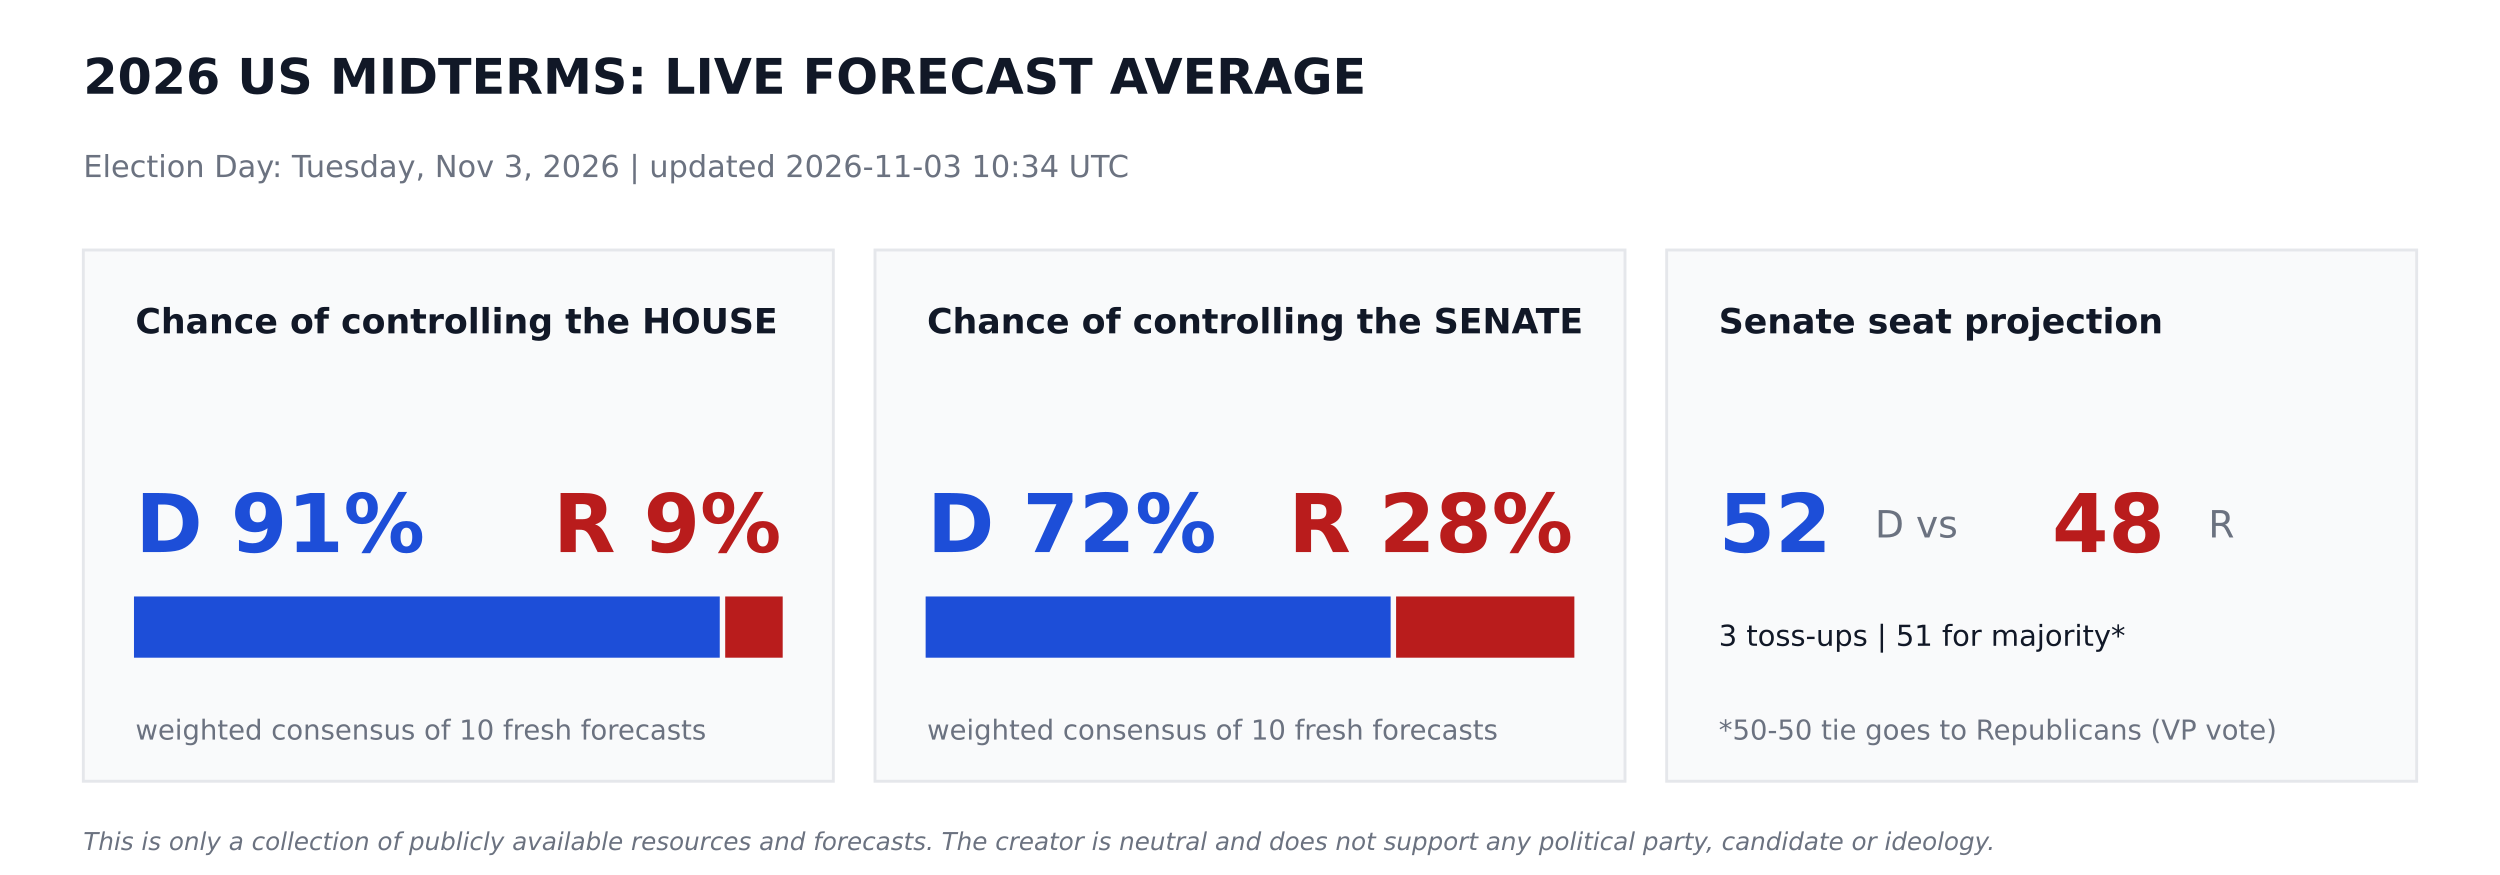
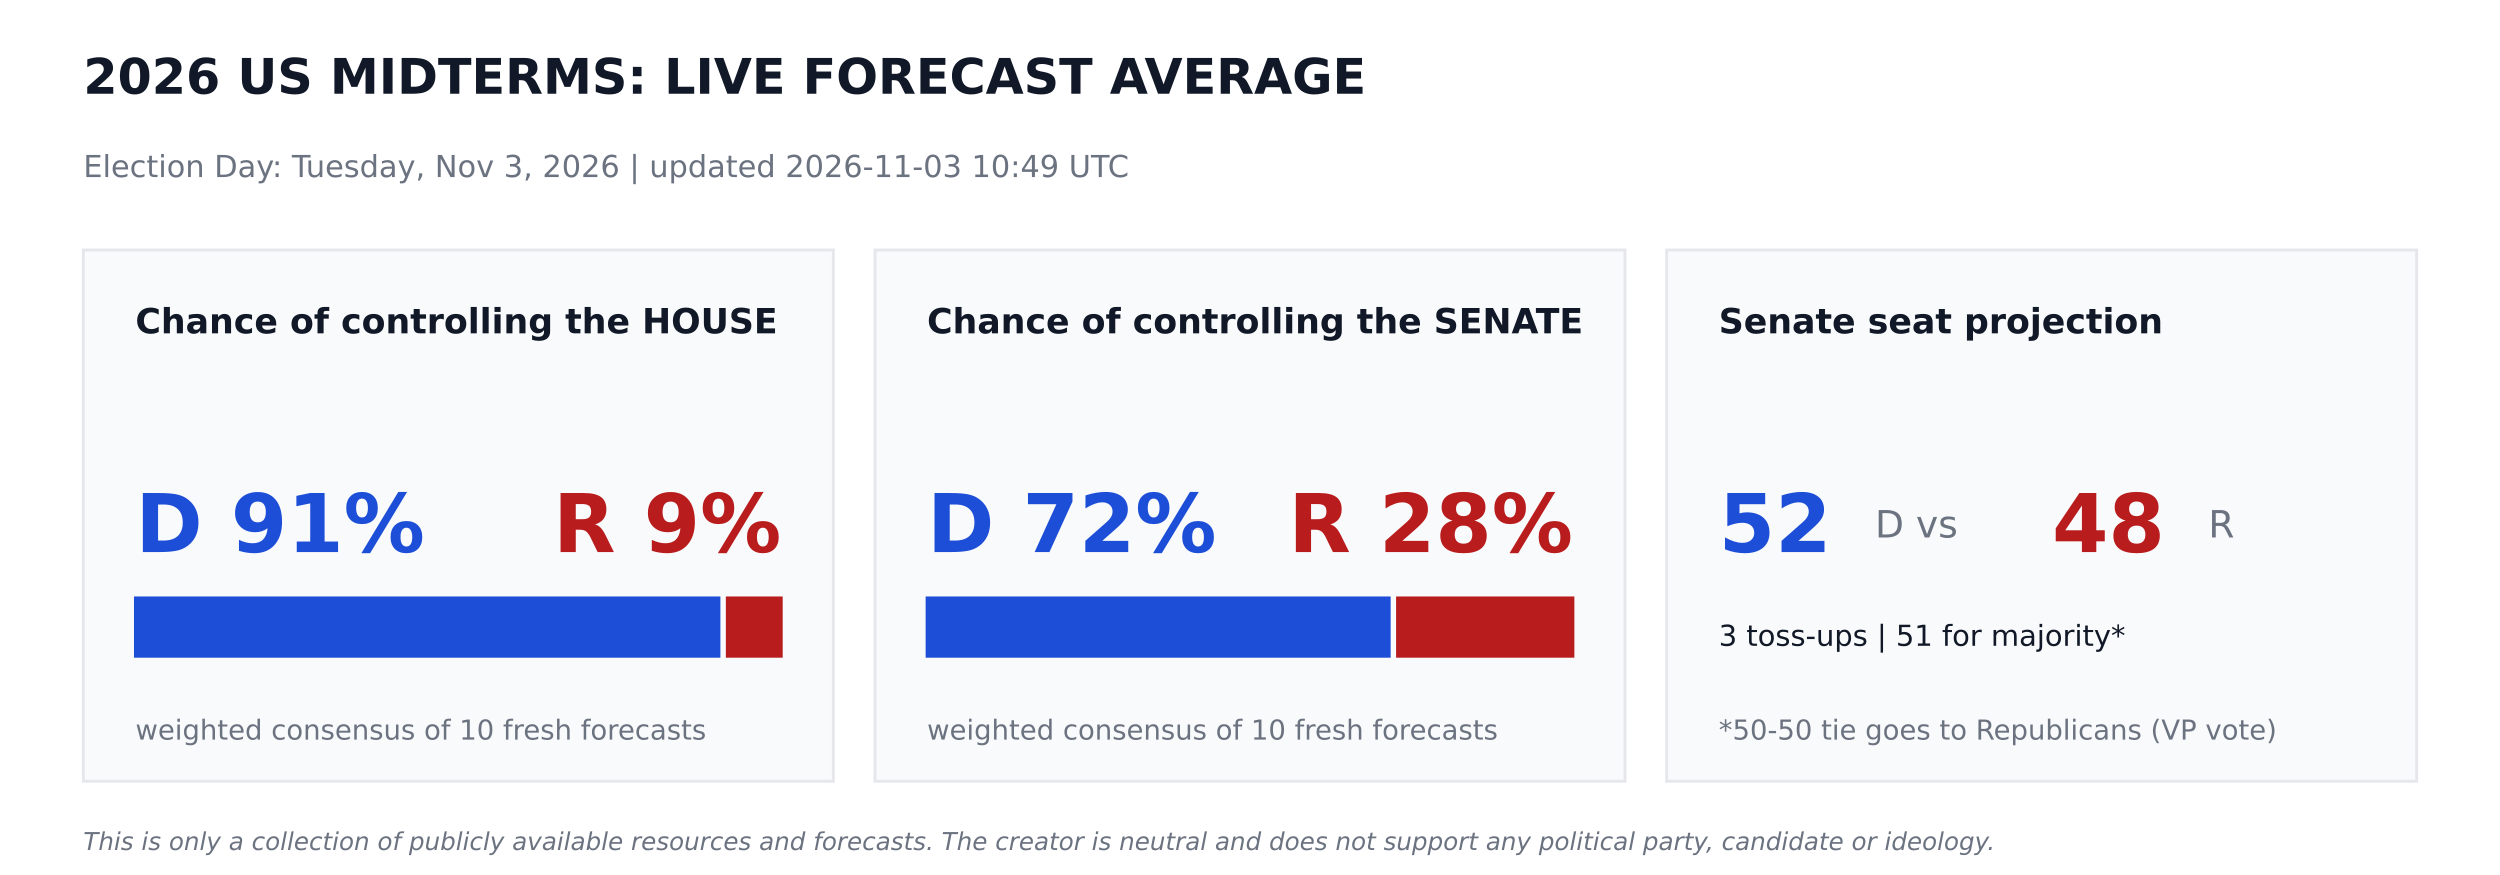
<svg xmlns="http://www.w3.org/2000/svg" width="864pt" height="302.4pt" viewBox="0 0 864 302.4" version="1.1">
  <defs>
    <style type="text/css">*{stroke-linejoin: round; stroke-linecap: butt}</style>
  </defs>
  <g id="figure_1">
    <g id="patch_1">
      <path d="M 0 302.4  L 864 302.4  L 864 0  L 0 0  z " style="fill: #ffffff" />
    </g>
    <g id="axes_1">
      <g id="patch_2">
-         <path d="M 28.8 270  L 288 270  L 288 86.4  L 28.8 86.4  z " clip-path="url(#p5e4bafe3c9)" style="fill: #f9fafb; stroke: #e5e7eb; stroke-linejoin: miter" />
+         <path d="M 28.8 270  L 288 270  L 288 86.4  L 28.8 86.4  z " clip-path="url(#paaf2613a64)" style="fill: #f9fafb; stroke: #e5e7eb; stroke-linejoin: miter" />
      </g>
      <g id="patch_3">
-         <path d="M 46.8 226.8  L 248.249 226.8  L 248.249 206.64  L 46.8 206.64  z " clip-path="url(#p5e4bafe3c9)" style="fill: #1d4ed8; stroke: #1d4ed8; stroke-linejoin: miter" />
+         <path d="M 46.8 226.8  L 248.472 226.8  L 248.472 206.64  L 46.8 206.64  z " clip-path="url(#paaf2613a64)" style="fill: #1d4ed8; stroke: #1d4ed8; stroke-linejoin: miter" />
      </g>
      <g id="patch_4">
-         <path d="M 251.129 226.8  L 270 226.8  L 270 206.64  L 251.129 206.64  z " clip-path="url(#p5e4bafe3c9)" style="fill: #b91c1c; stroke: #b91c1c; stroke-linejoin: miter" />
+         <path d="M 251.352 226.8  L 270 226.8  L 270 206.64  L 251.352 206.64  z " clip-path="url(#paaf2613a64)" style="fill: #b91c1c; stroke: #b91c1c; stroke-linejoin: miter" />
      </g>
      <g id="patch_5">
-         <path d="M 302.4 270  L 561.6 270  L 561.6 86.4  L 302.4 86.4  z " clip-path="url(#p5e4bafe3c9)" style="fill: #f9fafb; stroke: #e5e7eb; stroke-linejoin: miter" />
+         <path d="M 302.4 270  L 561.6 270  L 561.6 86.4  L 302.4 86.4  z " clip-path="url(#paaf2613a64)" style="fill: #f9fafb; stroke: #e5e7eb; stroke-linejoin: miter" />
      </g>
      <g id="patch_6">
-         <path d="M 320.4 226.8  L 480.11 226.8  L 480.11 206.64  L 320.4 206.64  z " clip-path="url(#p5e4bafe3c9)" style="fill: #1d4ed8; stroke: #1d4ed8; stroke-linejoin: miter" />
+         <path d="M 320.4 226.8  L 480.11 226.8  L 480.11 206.64  L 320.4 206.64  z " clip-path="url(#paaf2613a64)" style="fill: #1d4ed8; stroke: #1d4ed8; stroke-linejoin: miter" />
      </g>
      <g id="patch_7">
-         <path d="M 482.99 226.8  L 543.6 226.8  L 543.6 206.64  L 482.99 206.64  z " clip-path="url(#p5e4bafe3c9)" style="fill: #b91c1c; stroke: #b91c1c; stroke-linejoin: miter" />
+         <path d="M 482.99 226.8  L 543.6 226.8  L 543.6 206.64  L 482.99 206.64  z " clip-path="url(#paaf2613a64)" style="fill: #b91c1c; stroke: #b91c1c; stroke-linejoin: miter" />
      </g>
      <g id="patch_8">
-         <path d="M 576 270  L 835.2 270  L 835.2 86.4  L 576 86.4  z " clip-path="url(#p5e4bafe3c9)" style="fill: #f9fafb; stroke: #e5e7eb; stroke-linejoin: miter" />
+         <path d="M 576 270  L 835.2 270  L 835.2 86.4  L 576 86.4  z " clip-path="url(#paaf2613a64)" style="fill: #f9fafb; stroke: #e5e7eb; stroke-linejoin: miter" />
      </g>
      <g id="text_1">
        <text style="font-weight: 700; font-size: 17px; font-family: 'DejaVu Sans'; text-anchor: start; fill: #111827" x="28.8" y="32.4" transform="rotate(-0 28.8 32.4)">2026 US MIDTERMS: LIVE FORECAST AVERAGE</text>
      </g>
      <g id="text_2">
-         <text style="font-size: 10.5px; font-family: 'DejaVu Sans'; text-anchor: start; fill: #6b7280" x="28.8" y="61.2" transform="rotate(-0 28.8 61.2)">Election Day: Tuesday, Nov 3, 2026   |   updated 2026-11-03 10:34 UTC</text>
+         <text style="font-size: 10.5px; font-family: 'DejaVu Sans'; text-anchor: start; fill: #6b7280" x="28.8" y="61.2" transform="rotate(-0 28.8 61.2)">Election Day: Tuesday, Nov 3, 2026   |   updated 2026-11-03 10:49 UTC</text>
      </g>
      <g id="text_3">
        <text style="font-weight: 700; font-size: 12px; font-family: 'DejaVu Sans'; text-anchor: start; fill: #111827" x="46.8" y="115.2" transform="rotate(-0 46.8 115.2)">Chance of controlling the HOUSE</text>
      </g>
      <g id="text_4">
        <text style="font-weight: 700; font-size: 28px; font-family: 'DejaVu Sans'; text-anchor: start; fill: #1d4ed8" x="46.8" y="190.8" transform="rotate(-0 46.8 190.8)">D 91%</text>
      </g>
      <g id="text_5">
        <text style="font-weight: 700; font-size: 28px; font-family: 'DejaVu Sans'; text-anchor: end; fill: #b91c1c" x="270" y="190.8" transform="rotate(-0 270 190.8)">R 9%</text>
      </g>
      <g id="text_6">
        <text style="font-size: 9.5px; font-family: 'DejaVu Sans'; text-anchor: start; fill: #6b7280" x="46.8" y="255.6" transform="rotate(-0 46.8 255.6)">weighted consensus of 10 fresh forecasts</text>
      </g>
      <g id="text_7">
        <text style="font-weight: 700; font-size: 12px; font-family: 'DejaVu Sans'; text-anchor: start; fill: #111827" x="320.4" y="115.2" transform="rotate(-0 320.4 115.2)">Chance of controlling the SENATE</text>
      </g>
      <g id="text_8">
        <text style="font-weight: 700; font-size: 28px; font-family: 'DejaVu Sans'; text-anchor: start; fill: #1d4ed8" x="320.4" y="190.8" transform="rotate(-0 320.4 190.8)">D 72%</text>
      </g>
      <g id="text_9">
        <text style="font-weight: 700; font-size: 28px; font-family: 'DejaVu Sans'; text-anchor: end; fill: #b91c1c" x="543.6" y="190.8" transform="rotate(-0 543.6 190.8)">R 28%</text>
      </g>
      <g id="text_10">
        <text style="font-size: 9.5px; font-family: 'DejaVu Sans'; text-anchor: start; fill: #6b7280" x="320.4" y="255.6" transform="rotate(-0 320.4 255.6)">weighted consensus of 10 fresh forecasts</text>
      </g>
      <g id="text_11">
        <text style="font-weight: 700; font-size: 12px; font-family: 'DejaVu Sans'; text-anchor: start; fill: #111827" x="594" y="115.2" transform="rotate(-0 594 115.2)">Senate seat projection</text>
      </g>
      <g id="text_12">
        <text style="font-weight: 700; font-size: 28px; font-family: 'DejaVu Sans'; text-anchor: start; fill: #1d4ed8" x="594" y="190.8" transform="rotate(-0 594 190.8)">52</text>
      </g>
      <g id="text_13">
        <text style="font-size: 13px; font-family: 'DejaVu Sans'; text-anchor: start; fill: #6b7280" x="648" y="185.76" transform="rotate(-0 648 185.76)">D  vs</text>
      </g>
      <g id="text_14">
        <text style="font-weight: 700; font-size: 28px; font-family: 'DejaVu Sans'; text-anchor: start; fill: #b91c1c" x="709.2" y="190.8" transform="rotate(-0 709.2 190.8)">48</text>
      </g>
      <g id="text_15">
        <text style="font-size: 13px; font-family: 'DejaVu Sans'; text-anchor: start; fill: #6b7280" x="763.2" y="185.76" transform="rotate(-0 763.2 185.76)">R</text>
      </g>
      <g id="text_16">
        <text style="font-size: 10px; font-family: 'DejaVu Sans'; text-anchor: start; fill: #111827" x="594" y="223.2" transform="rotate(-0 594 223.2)">3 toss-ups  |  51 for majority*</text>
      </g>
      <g id="text_17">
        <text style="font-size: 9.5px; font-family: 'DejaVu Sans'; text-anchor: start; fill: #6b7280" x="594" y="255.6" transform="rotate(-0 594 255.6)">*50-50 tie goes to Republicans (VP vote)</text>
      </g>
      <g id="text_18">
        <text style="font-style: italic; font-size: 8.5px; font-family: 'DejaVu Sans'; text-anchor: start; fill: #6b7280" x="28.8" y="293.76" transform="rotate(-0 28.8 293.76)">This is only a collection of publicly available resources and forecasts. The creator is neutral and does not support any political party, candidate or ideology.</text>
      </g>
    </g>
  </g>
  <defs>
-     <clipPath id="p5e4bafe3c9">
+     <clipPath id="paaf2613a64">
      <rect x="0" y="0" width="864" height="302.4" />
    </clipPath>
  </defs>
</svg>
